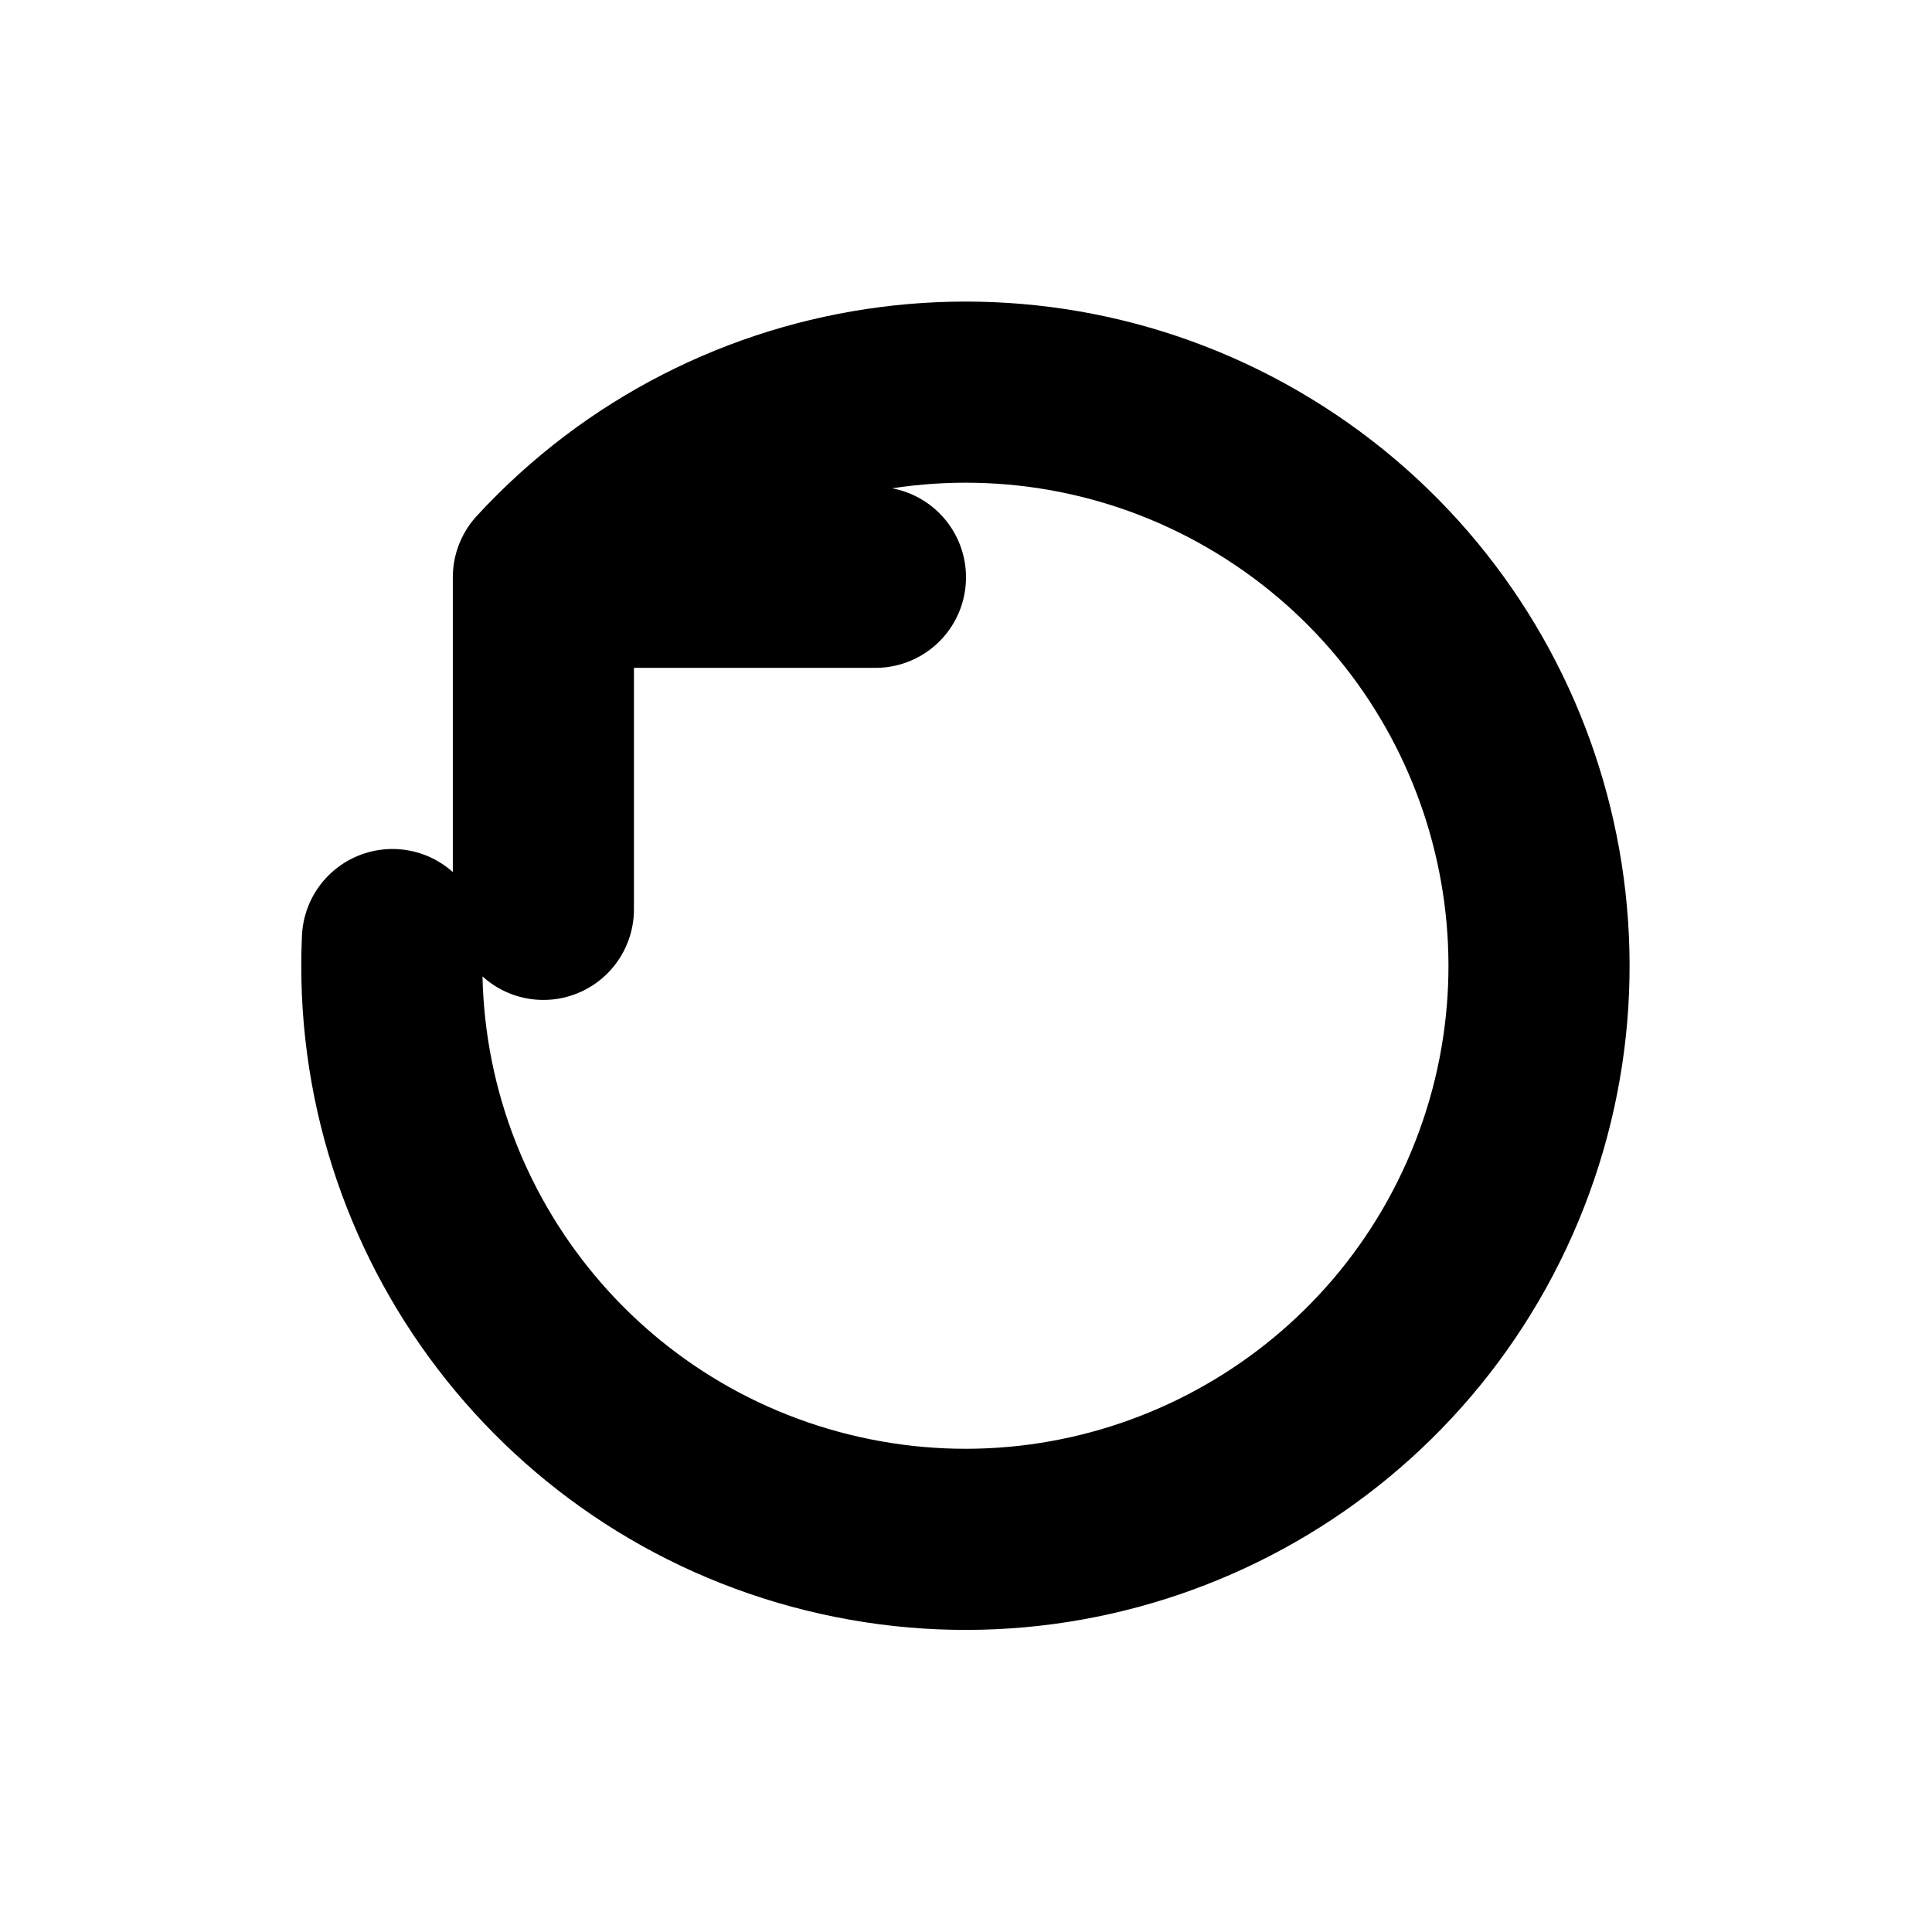
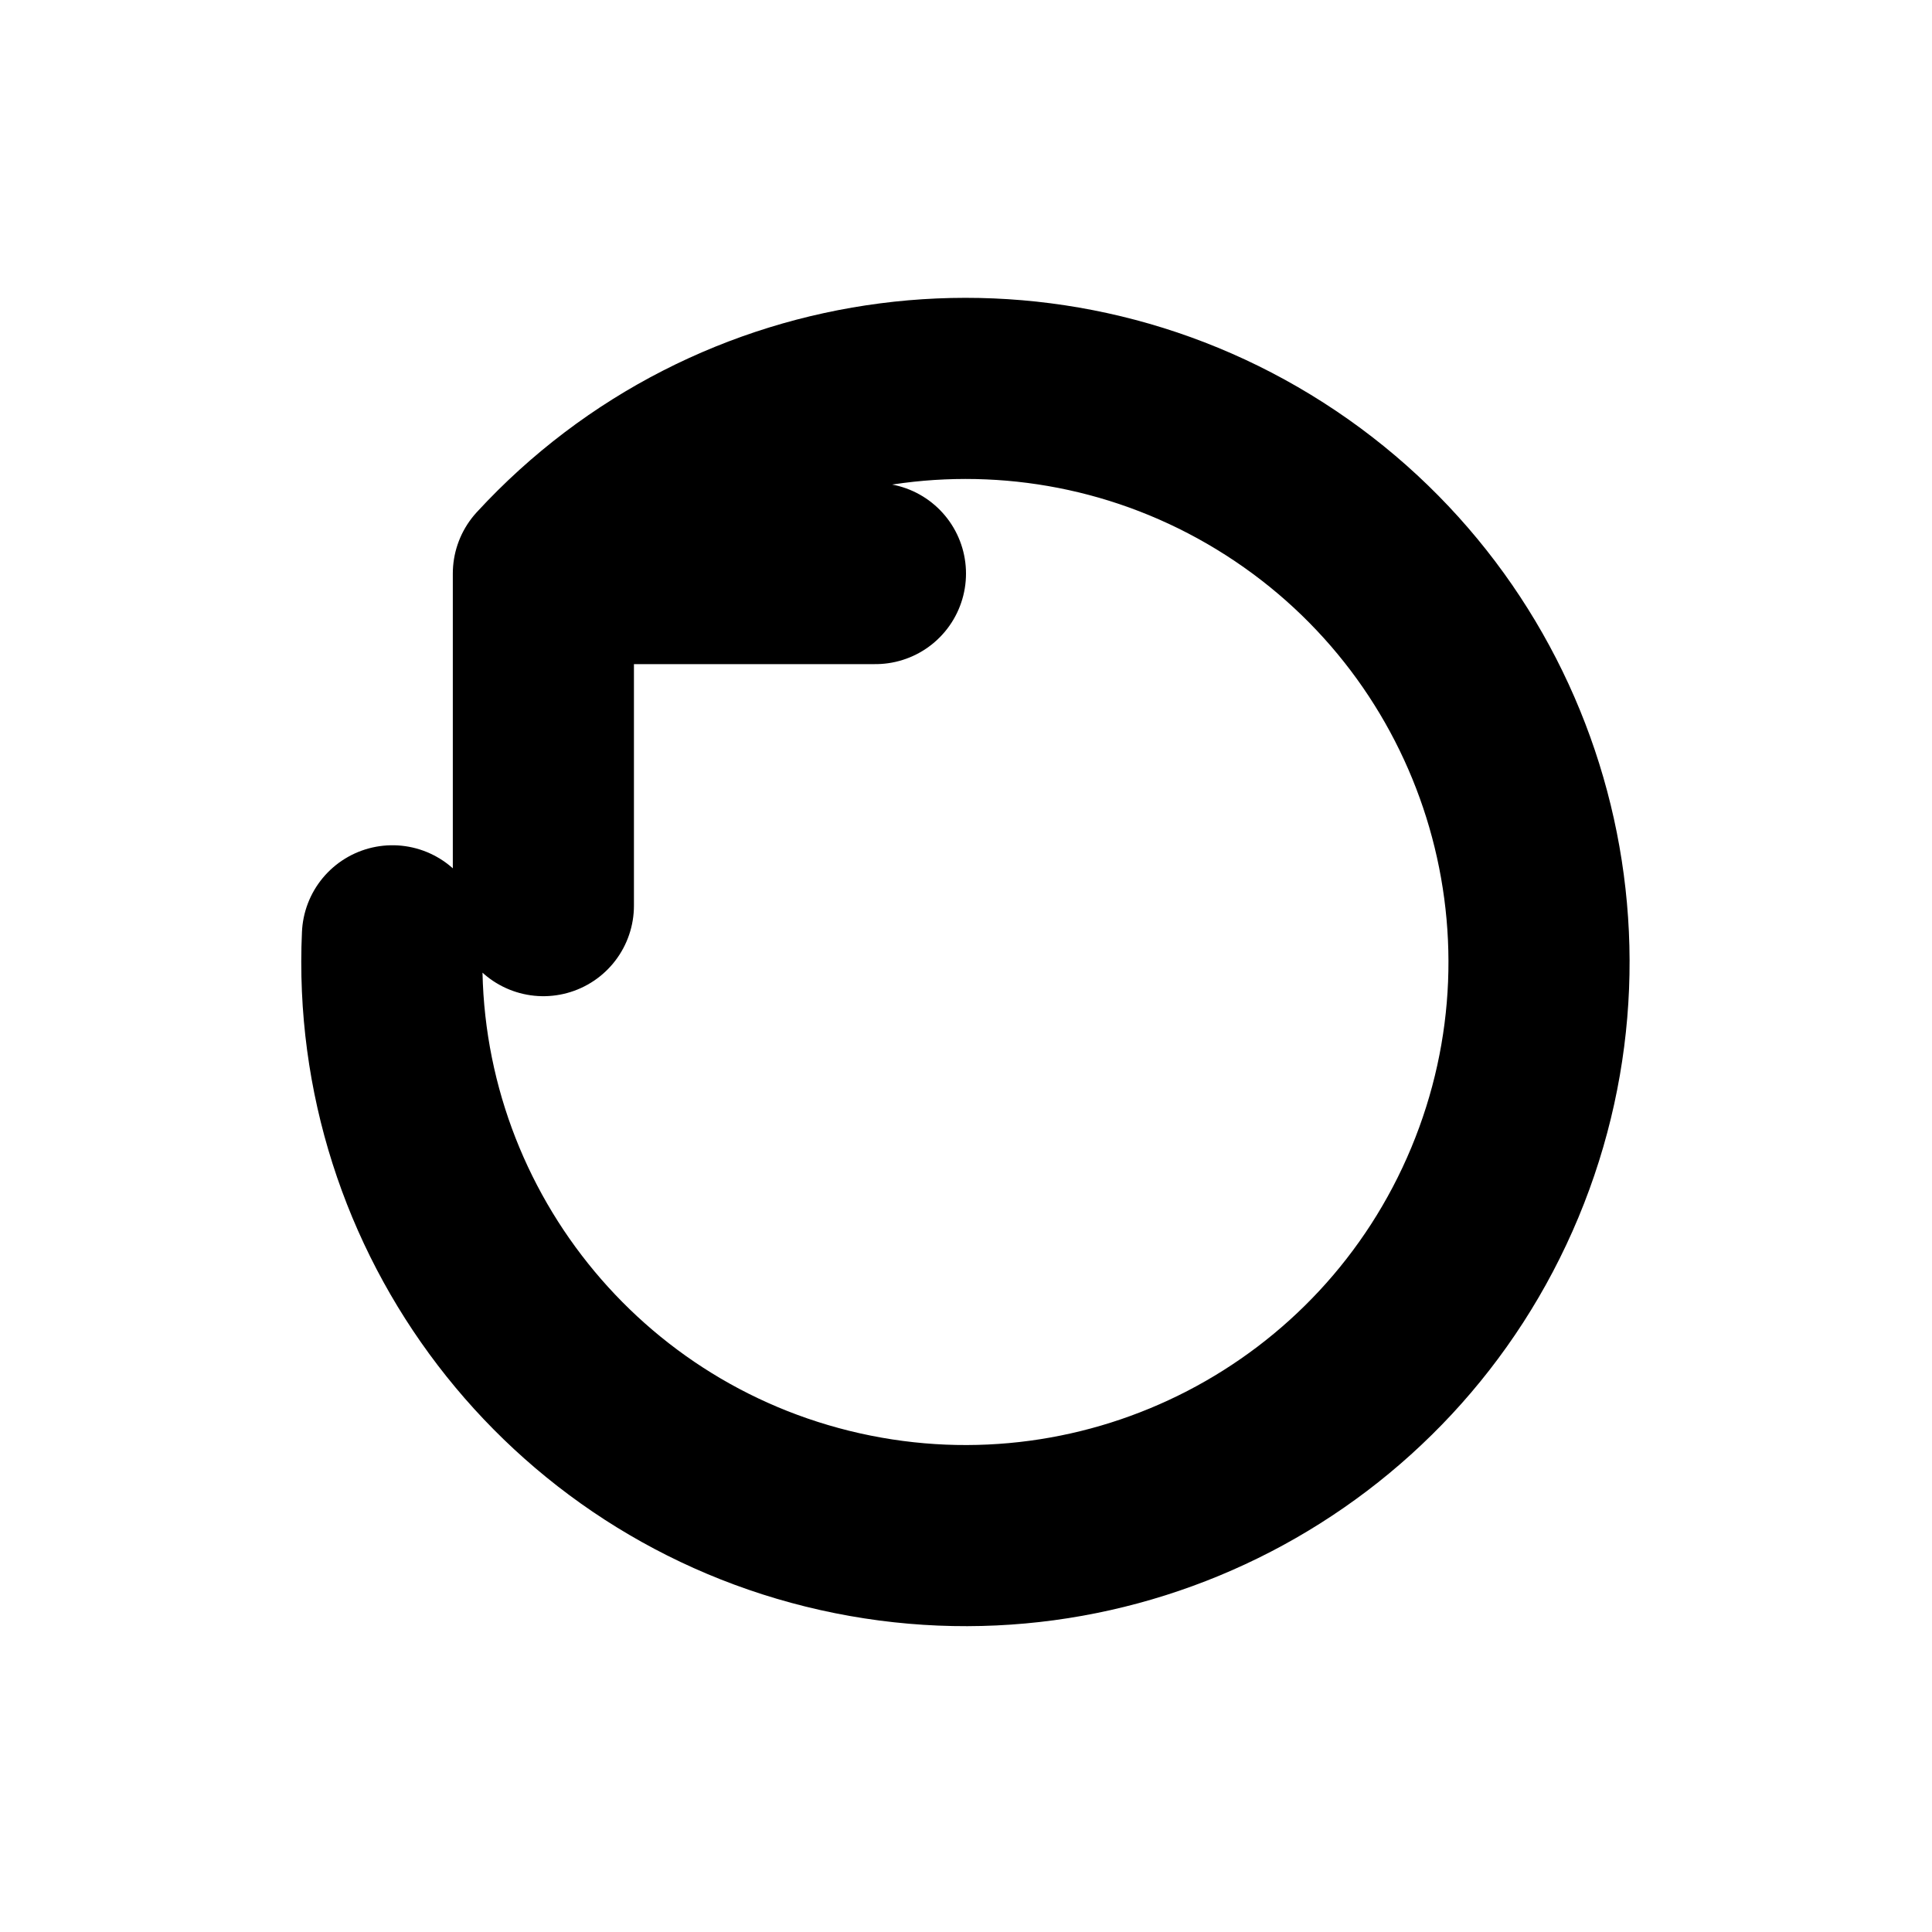
<svg xmlns="http://www.w3.org/2000/svg" width="16" height="16" viewBox="0 0 16 16" fill="none" stroke="currentColor" stroke-width="1.5" stroke-linecap="round" stroke-linejoin="round" aria-hidden="true" focusable="false">
-   <path d="M3.25 7.781a4.75 4.75 0 1 0 1.25-3M4.5 4.781H7.25m-2.75 0V7.531" />
+   <path d="M3.25 7.75A4.75 4.75 0 1 0 4.5 4.75M4.5 4.75H7.25M4.5 4.75V7.5" />
</svg>
